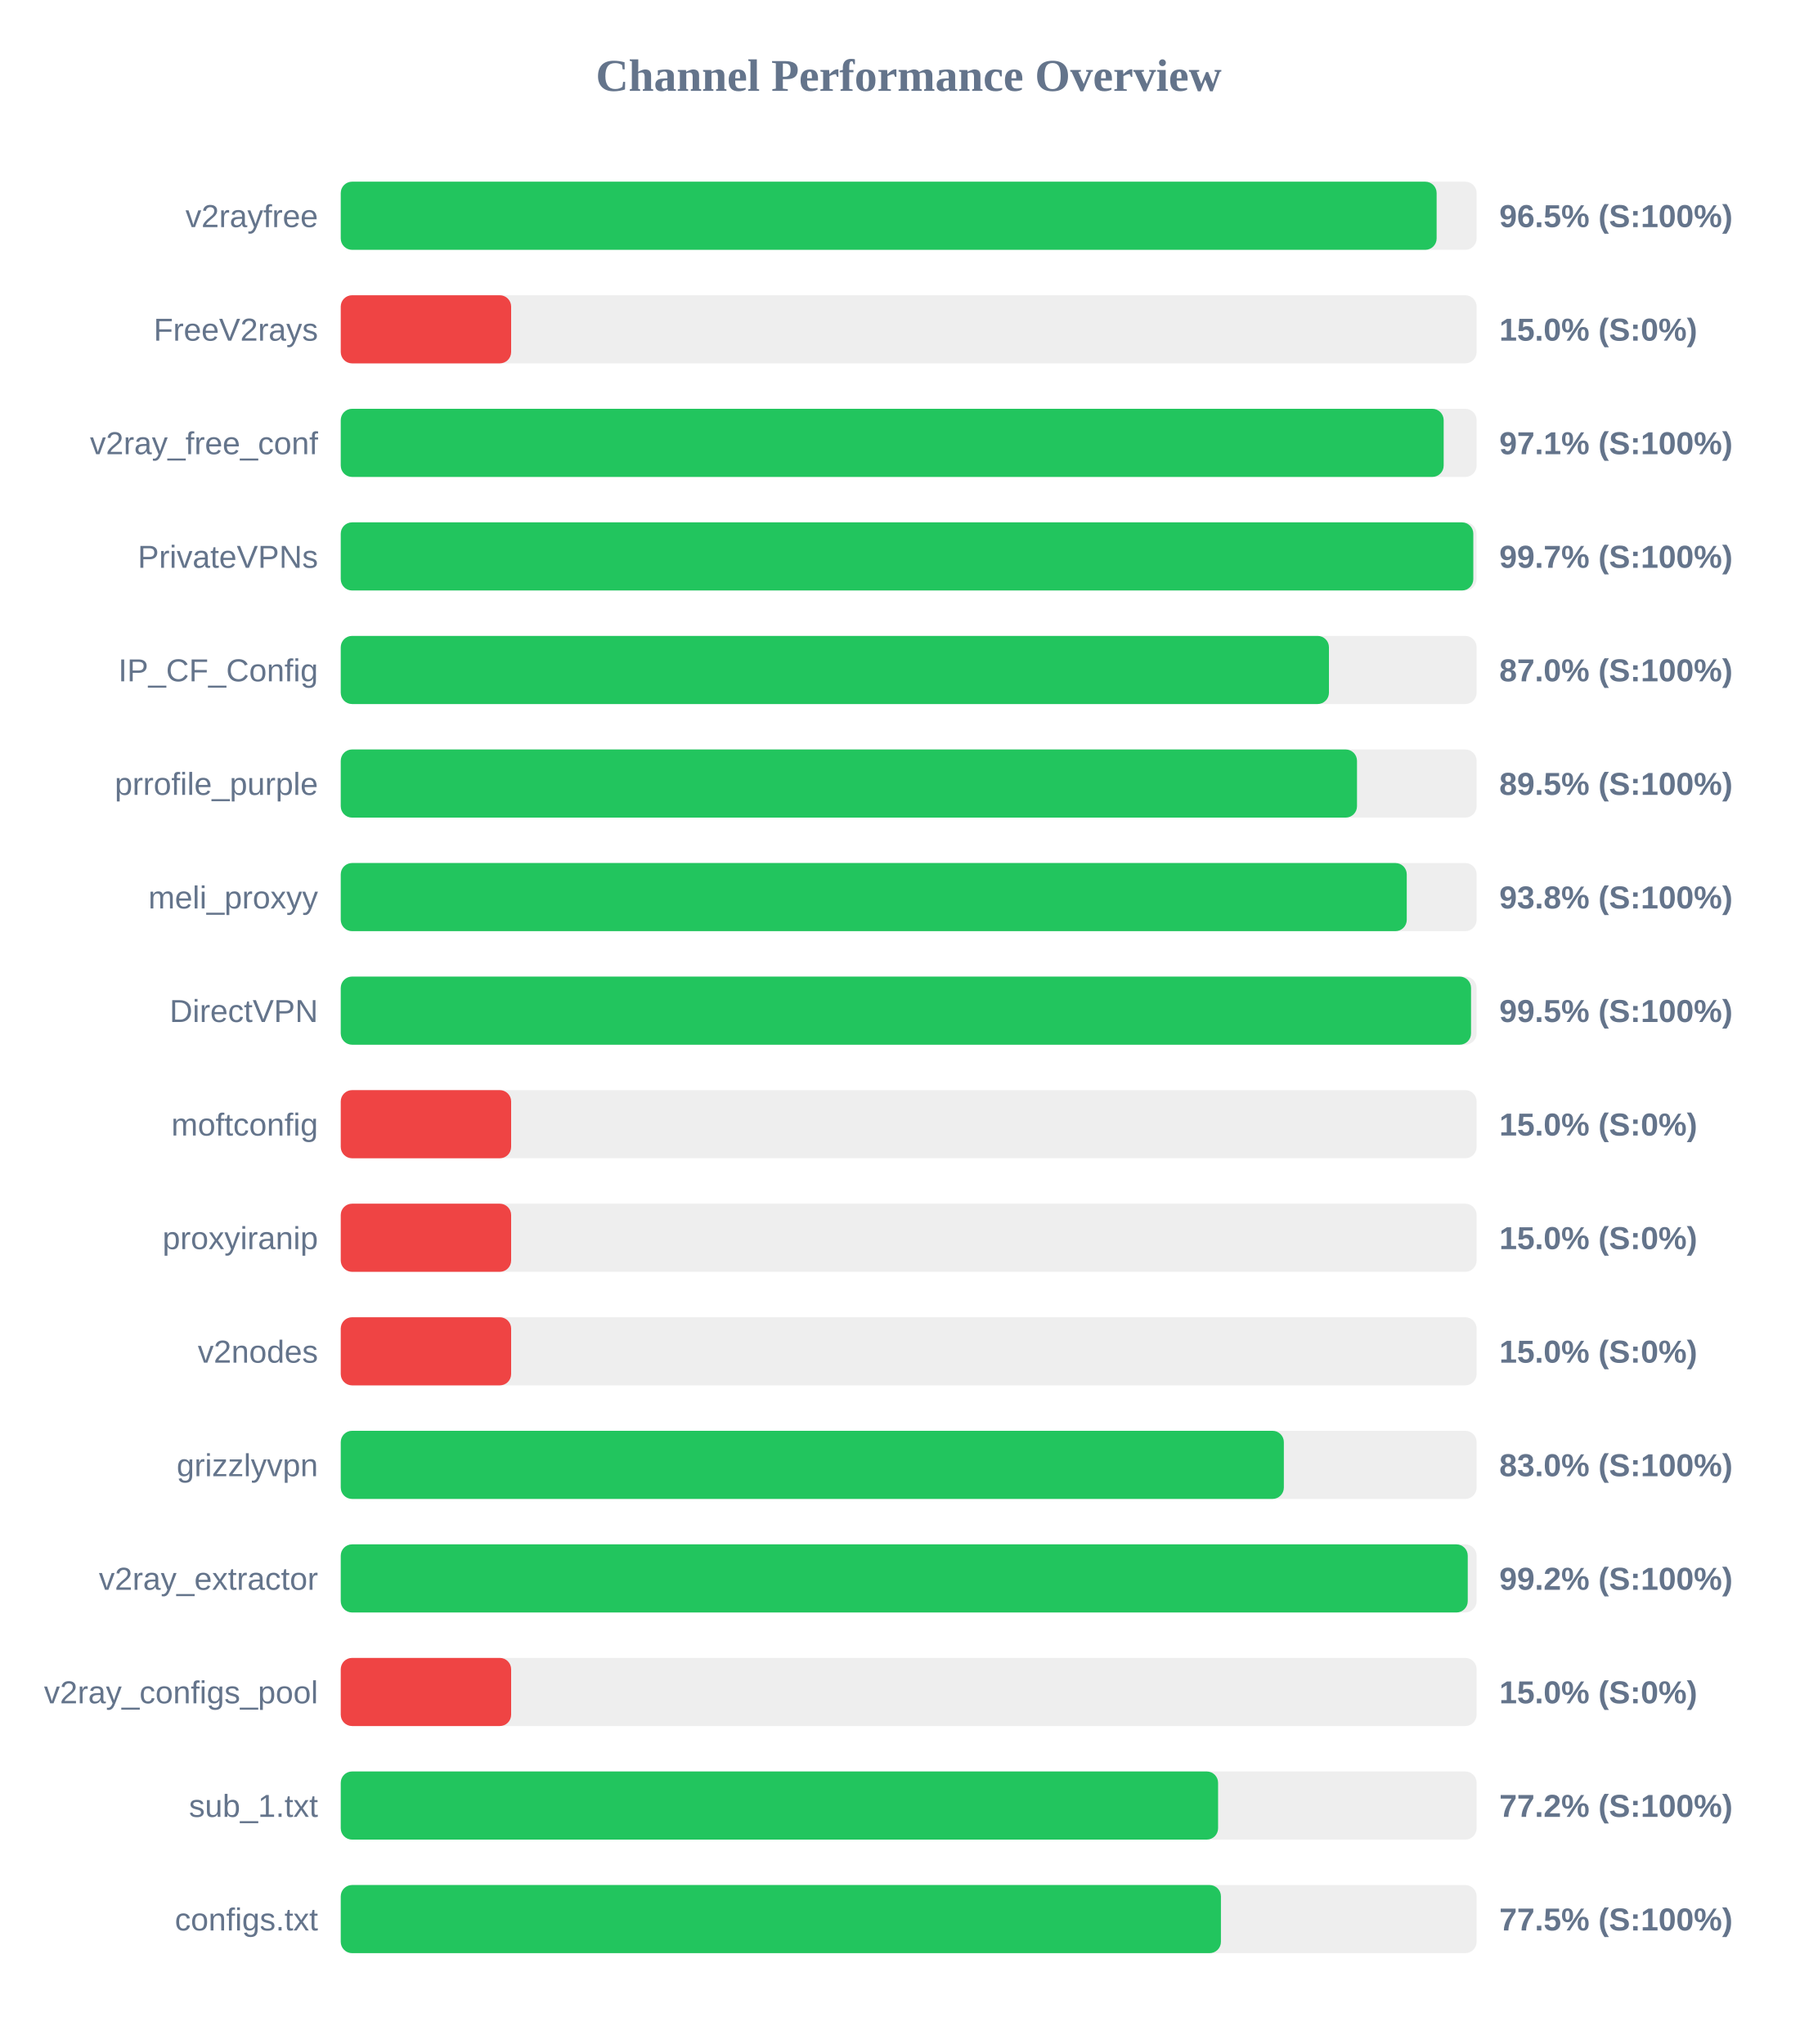
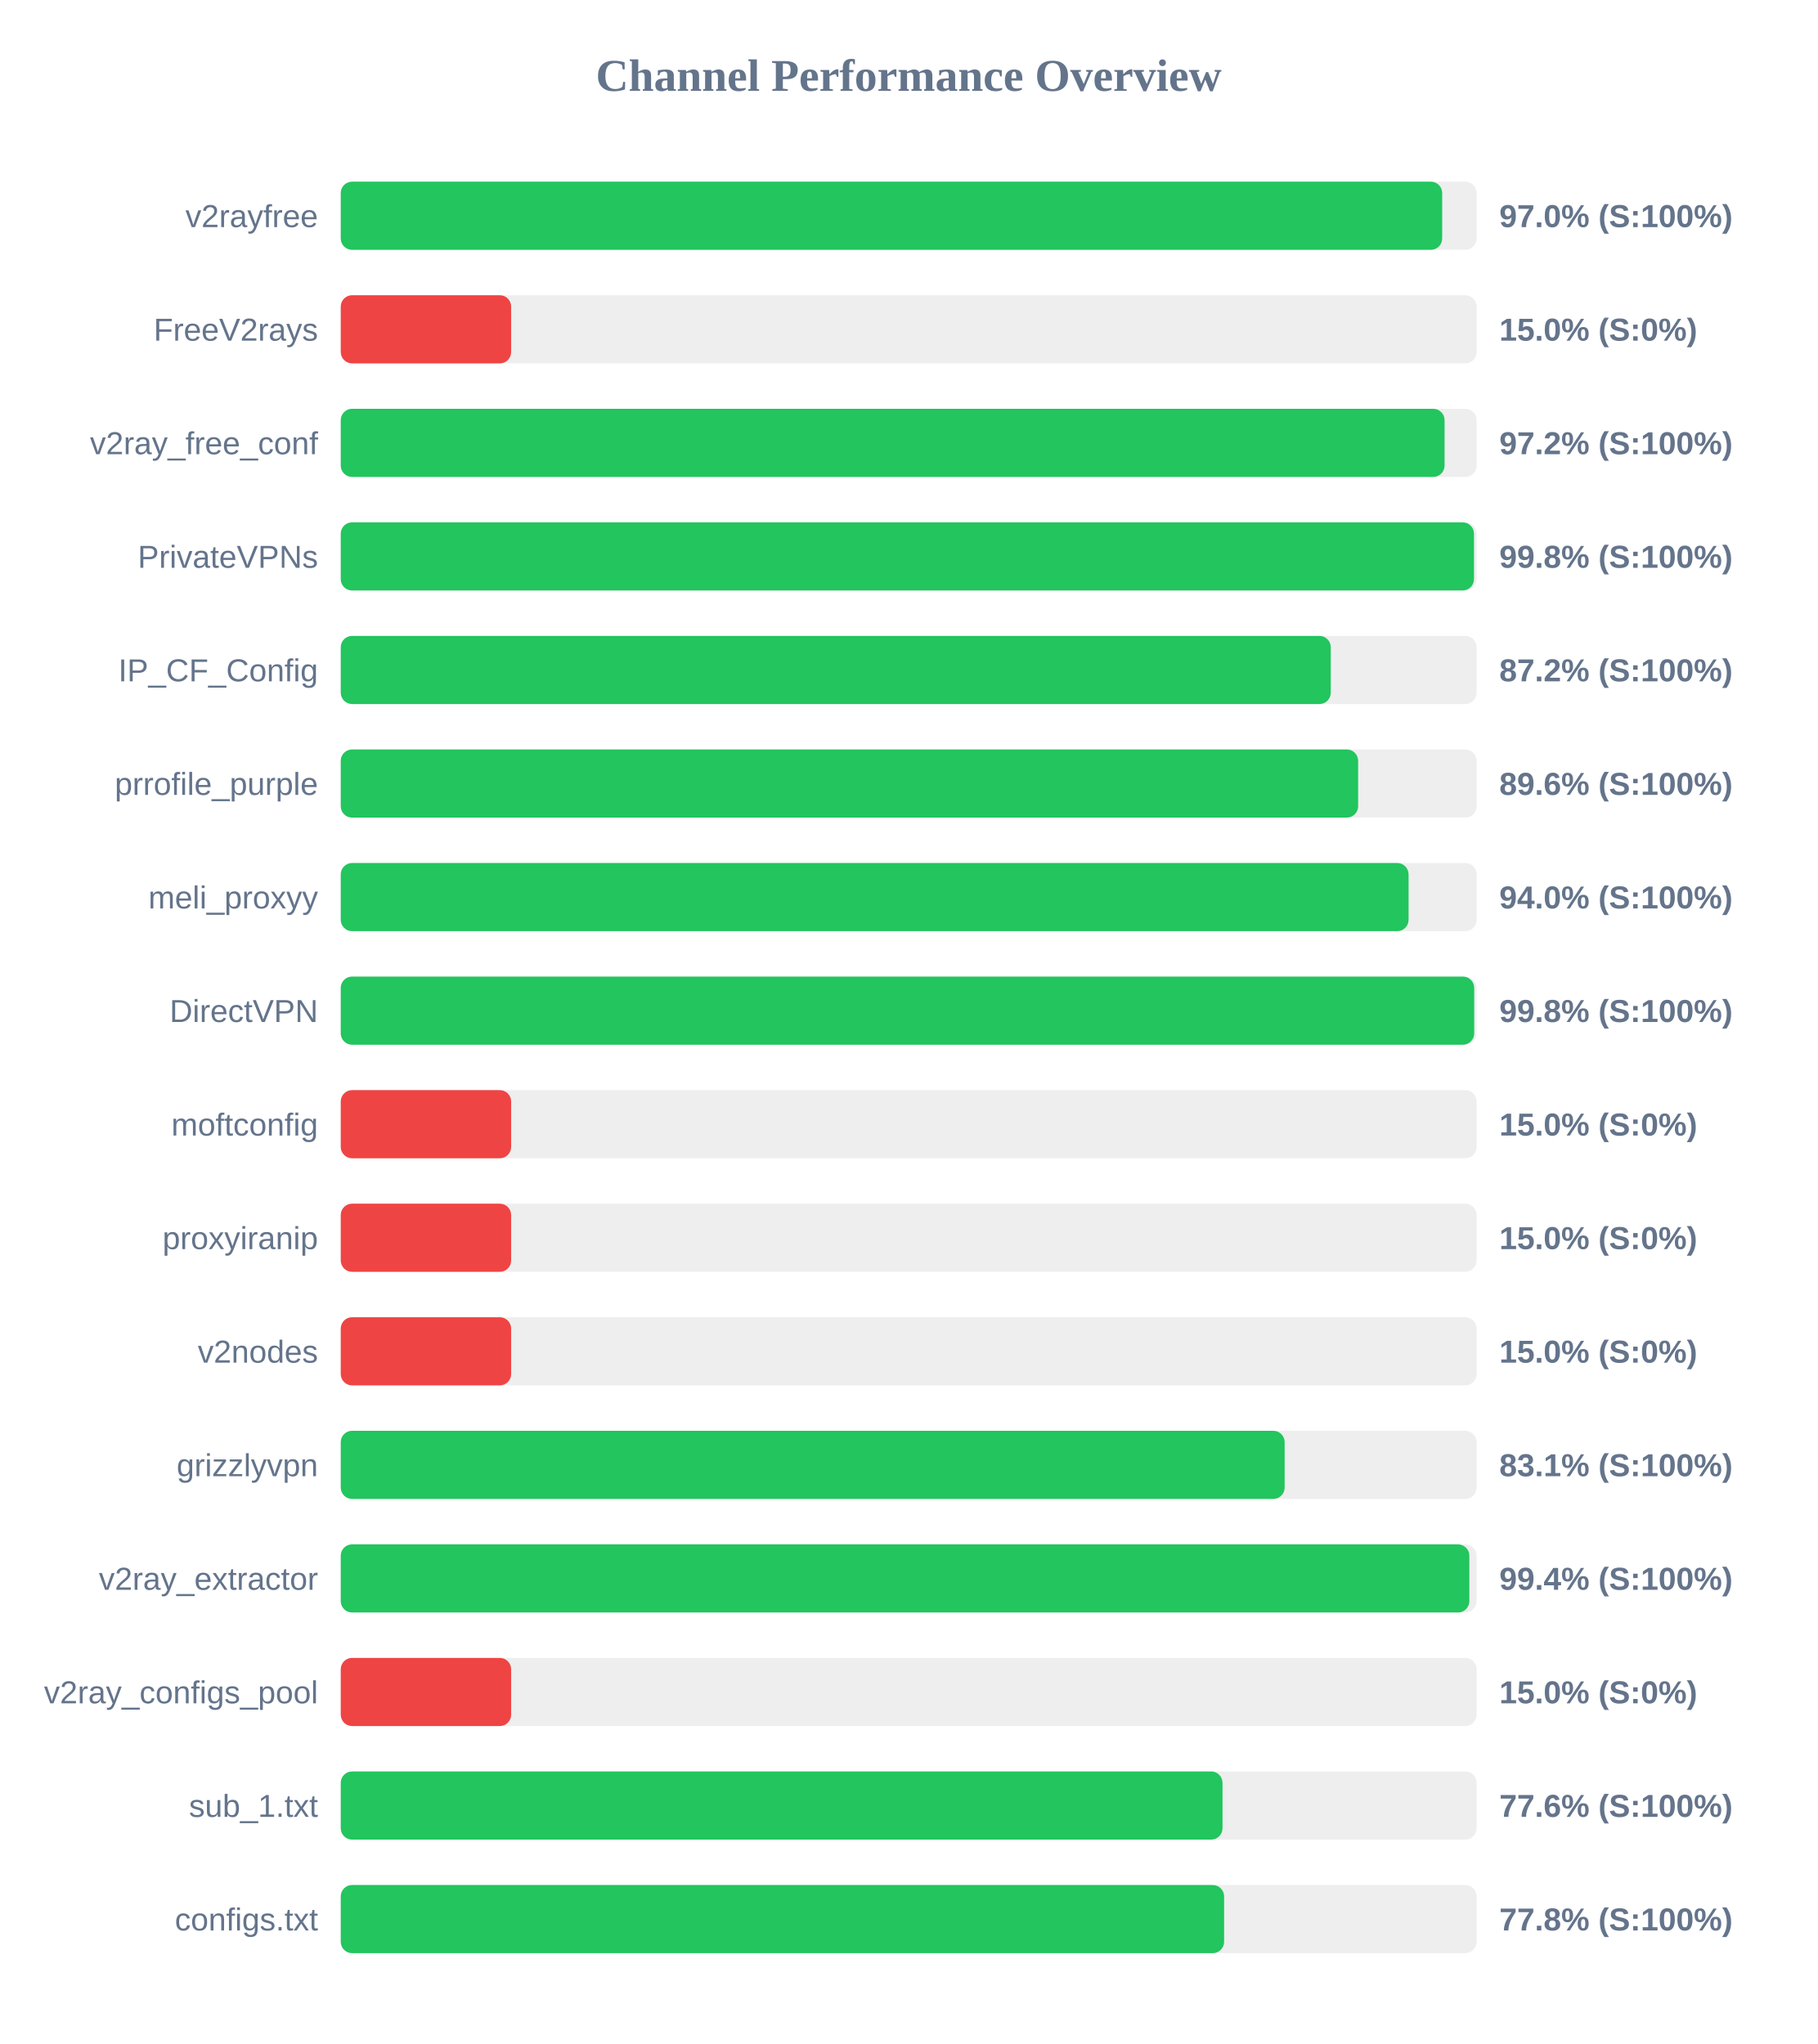
<svg xmlns="http://www.w3.org/2000/svg" width="800" height="900" version="1.1">
  <style>
        .row { font: 14px Arial; fill: #64748b; }
        .score { font: bold 14px Arial; fill: #64748b; }
    </style>
  <text x="400" y="40" text-anchor="middle" font-size="20px" font-weight="bold" fill="#64748b">Channel Performance Overview</text>
  <rect x="150" y="80" width="500" height="30" fill="#eee" rx="5" />
-   <rect x="150" y="80" width="482.4" height="30" fill="#22c55e" rx="5" />
+   <rect x="150" y="80" width="484.85" height="30" fill="#22c55e" rx="5" />
  <text x="140" y="100" text-anchor="end" class="row">v2rayfree</text>
-   <text x="660" y="100" text-anchor="start" class="score">96.5% (S:100%)</text>
+   <text x="660" y="100" text-anchor="start" class="score">97.0% (S:100%)</text>
  <rect x="150" y="130" width="500" height="30" fill="#eee" rx="5" />
  <rect x="150" y="130" width="75.0" height="30" fill="#ef4444" rx="5" />
  <text x="140" y="150" text-anchor="end" class="row">FreeV2rays</text>
  <text x="660" y="150" text-anchor="start" class="score">15.0% (S:0%)</text>
  <rect x="150" y="180" width="500" height="30" fill="#eee" rx="5" />
-   <rect x="150" y="180" width="485.5" height="30" fill="#22c55e" rx="5" />
+   <rect x="150" y="180" width="485.9" height="30" fill="#22c55e" rx="5" />
  <text x="140" y="200" text-anchor="end" class="row">v2ray_free_conf</text>
-   <text x="660" y="200" text-anchor="start" class="score">97.1% (S:100%)</text>
+   <text x="660" y="200" text-anchor="start" class="score">97.2% (S:100%)</text>
  <rect x="150" y="230" width="500" height="30" fill="#eee" rx="5" />
-   <rect x="150" y="230" width="498.55" height="30" fill="#22c55e" rx="5" />
+   <rect x="150" y="230" width="498.85" height="30" fill="#22c55e" rx="5" />
  <text x="140" y="250" text-anchor="end" class="row">PrivateVPNs</text>
-   <text x="660" y="250" text-anchor="start" class="score">99.7% (S:100%)</text>
+   <text x="660" y="250" text-anchor="start" class="score">99.8% (S:100%)</text>
  <rect x="150" y="280" width="500" height="30" fill="#eee" rx="5" />
-   <rect x="150" y="280" width="435.0" height="30" fill="#22c55e" rx="5" />
+   <rect x="150" y="280" width="435.8" height="30" fill="#22c55e" rx="5" />
  <text x="140" y="300" text-anchor="end" class="row">IP_CF_Config</text>
-   <text x="660" y="300" text-anchor="start" class="score">87.0% (S:100%)</text>
+   <text x="660" y="300" text-anchor="start" class="score">87.2% (S:100%)</text>
  <rect x="150" y="330" width="500" height="30" fill="#eee" rx="5" />
-   <rect x="150" y="330" width="447.35" height="30" fill="#22c55e" rx="5" />
+   <rect x="150" y="330" width="447.85" height="30" fill="#22c55e" rx="5" />
  <text x="140" y="350" text-anchor="end" class="row">prrofile_purple</text>
-   <text x="660" y="350" text-anchor="start" class="score">89.5% (S:100%)</text>
+   <text x="660" y="350" text-anchor="start" class="score">89.6% (S:100%)</text>
  <rect x="150" y="380" width="500" height="30" fill="#eee" rx="5" />
-   <rect x="150" y="380" width="469.25" height="30" fill="#22c55e" rx="5" />
+   <rect x="150" y="380" width="470.05" height="30" fill="#22c55e" rx="5" />
  <text x="140" y="400" text-anchor="end" class="row">meli_proxyy</text>
-   <text x="660" y="400" text-anchor="start" class="score">93.8% (S:100%)</text>
+   <text x="660" y="400" text-anchor="start" class="score">94.0% (S:100%)</text>
  <rect x="150" y="430" width="500" height="30" fill="#eee" rx="5" />
-   <rect x="150" y="430" width="497.55" height="30" fill="#22c55e" rx="5" />
+   <rect x="150" y="430" width="498.95" height="30" fill="#22c55e" rx="5" />
  <text x="140" y="450" text-anchor="end" class="row">DirectVPN</text>
-   <text x="660" y="450" text-anchor="start" class="score">99.5% (S:100%)</text>
+   <text x="660" y="450" text-anchor="start" class="score">99.8% (S:100%)</text>
  <rect x="150" y="480" width="500" height="30" fill="#eee" rx="5" />
  <rect x="150" y="480" width="75.0" height="30" fill="#ef4444" rx="5" />
  <text x="140" y="500" text-anchor="end" class="row">moftconfig</text>
  <text x="660" y="500" text-anchor="start" class="score">15.0% (S:0%)</text>
  <rect x="150" y="530" width="500" height="30" fill="#eee" rx="5" />
  <rect x="150" y="530" width="75.0" height="30" fill="#ef4444" rx="5" />
  <text x="140" y="550" text-anchor="end" class="row">proxyiranip</text>
  <text x="660" y="550" text-anchor="start" class="score">15.0% (S:0%)</text>
  <rect x="150" y="580" width="500" height="30" fill="#eee" rx="5" />
  <rect x="150" y="580" width="75.0" height="30" fill="#ef4444" rx="5" />
  <text x="140" y="600" text-anchor="end" class="row">v2nodes</text>
  <text x="660" y="600" text-anchor="start" class="score">15.0% (S:0%)</text>
  <rect x="150" y="630" width="500" height="30" fill="#eee" rx="5" />
-   <rect x="150" y="630" width="415.15" height="30" fill="#22c55e" rx="5" />
+   <rect x="150" y="630" width="415.5" height="30" fill="#22c55e" rx="5" />
  <text x="140" y="650" text-anchor="end" class="row">grizzlyvpn</text>
-   <text x="660" y="650" text-anchor="start" class="score">83.0% (S:100%)</text>
+   <text x="660" y="650" text-anchor="start" class="score">83.1% (S:100%)</text>
  <rect x="150" y="680" width="500" height="30" fill="#eee" rx="5" />
-   <rect x="150" y="680" width="496.1" height="30" fill="#22c55e" rx="5" />
+   <rect x="150" y="680" width="496.8" height="30" fill="#22c55e" rx="5" />
  <text x="140" y="700" text-anchor="end" class="row">v2ray_extractor</text>
-   <text x="660" y="700" text-anchor="start" class="score">99.2% (S:100%)</text>
+   <text x="660" y="700" text-anchor="start" class="score">99.4% (S:100%)</text>
  <rect x="150" y="730" width="500" height="30" fill="#eee" rx="5" />
  <rect x="150" y="730" width="75.0" height="30" fill="#ef4444" rx="5" />
  <text x="140" y="750" text-anchor="end" class="row">v2ray_configs_pool</text>
  <text x="660" y="750" text-anchor="start" class="score">15.0% (S:0%)</text>
  <rect x="150" y="780" width="500" height="30" fill="#eee" rx="5" />
-   <rect x="150" y="780" width="386.2" height="30" fill="#22c55e" rx="5" />
+   <rect x="150" y="780" width="388.15" height="30" fill="#22c55e" rx="5" />
  <text x="140" y="800" text-anchor="end" class="row">sub_1.txt</text>
-   <text x="660" y="800" text-anchor="start" class="score">77.2% (S:100%)</text>
+   <text x="660" y="800" text-anchor="start" class="score">77.6% (S:100%)</text>
  <rect x="150" y="830" width="500" height="30" fill="#eee" rx="5" />
-   <rect x="150" y="830" width="387.45" height="30" fill="#22c55e" rx="5" />
+   <rect x="150" y="830" width="388.85" height="30" fill="#22c55e" rx="5" />
  <text x="140" y="850" text-anchor="end" class="row">configs.txt</text>
-   <text x="660" y="850" text-anchor="start" class="score">77.5% (S:100%)</text>
+   <text x="660" y="850" text-anchor="start" class="score">77.8% (S:100%)</text>
</svg>
